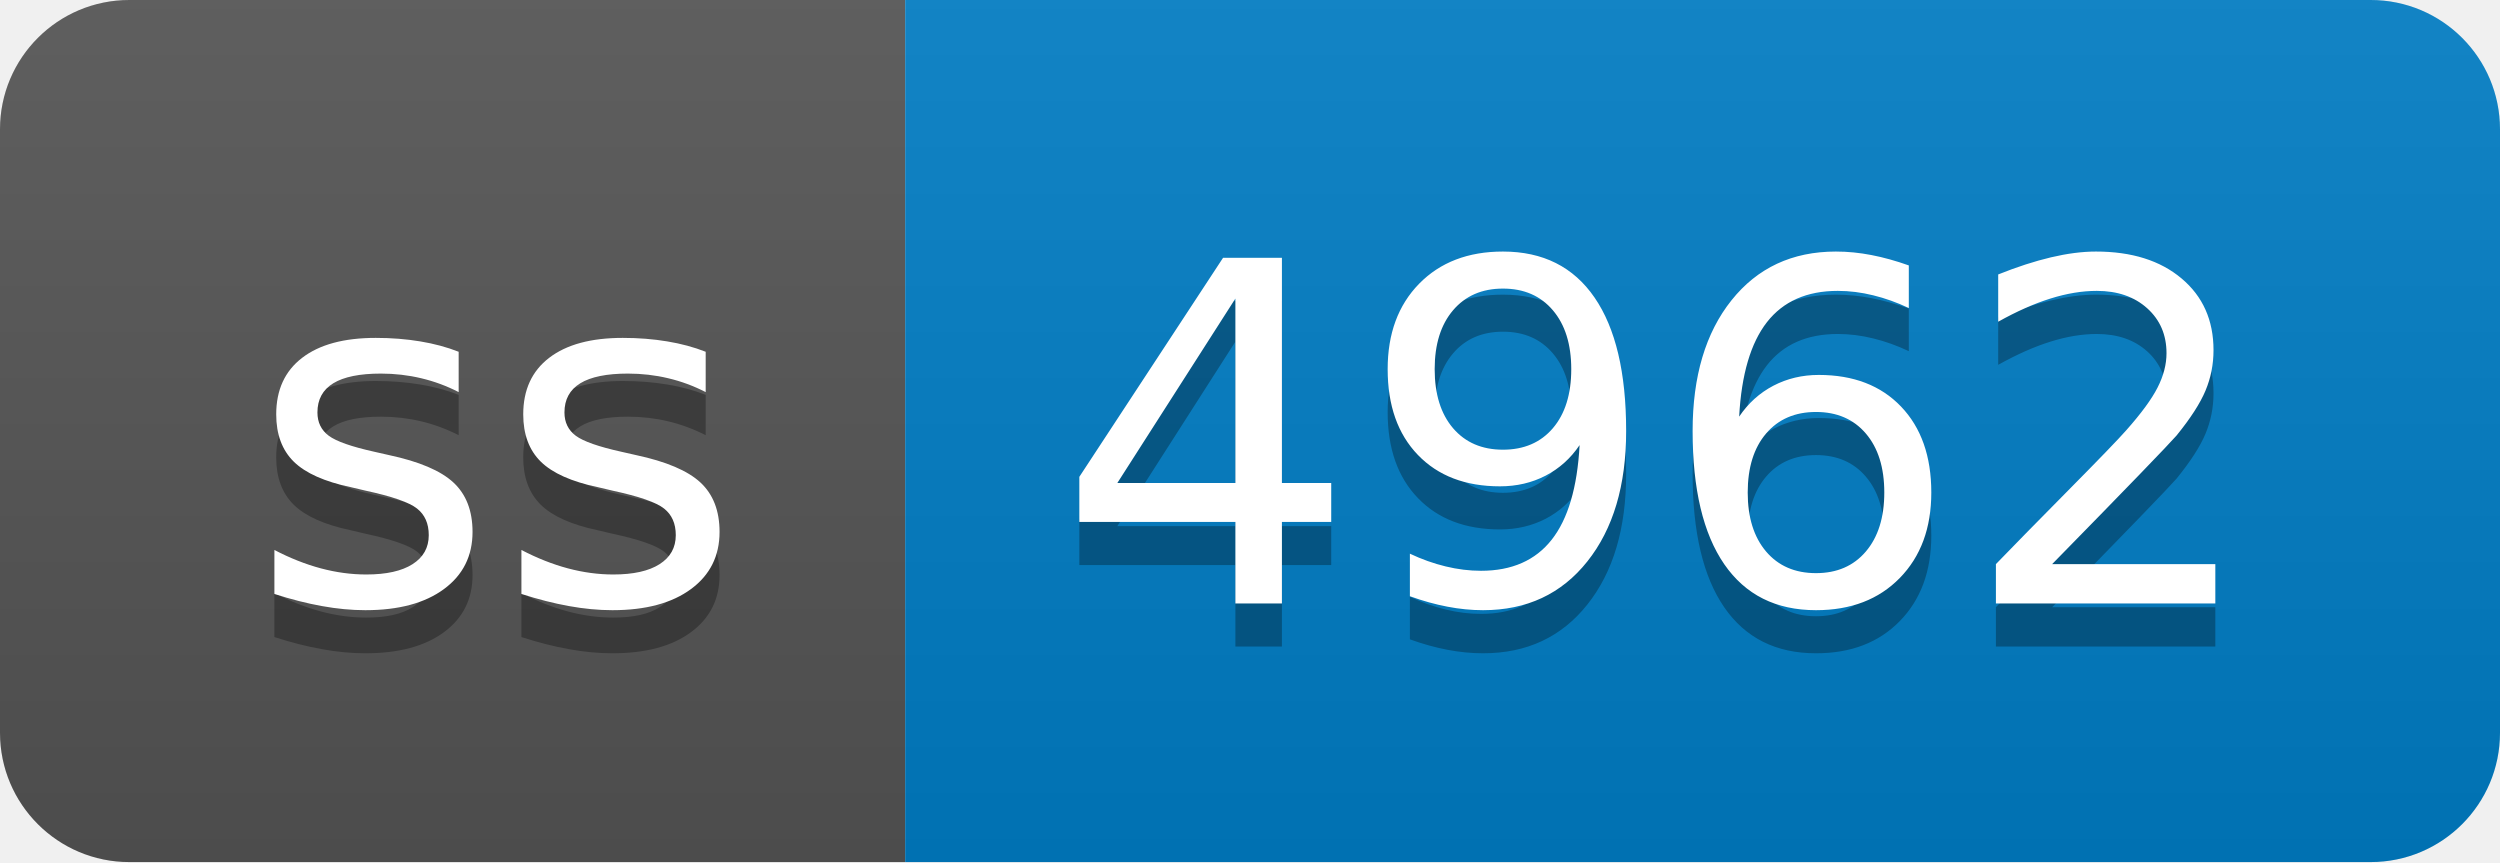
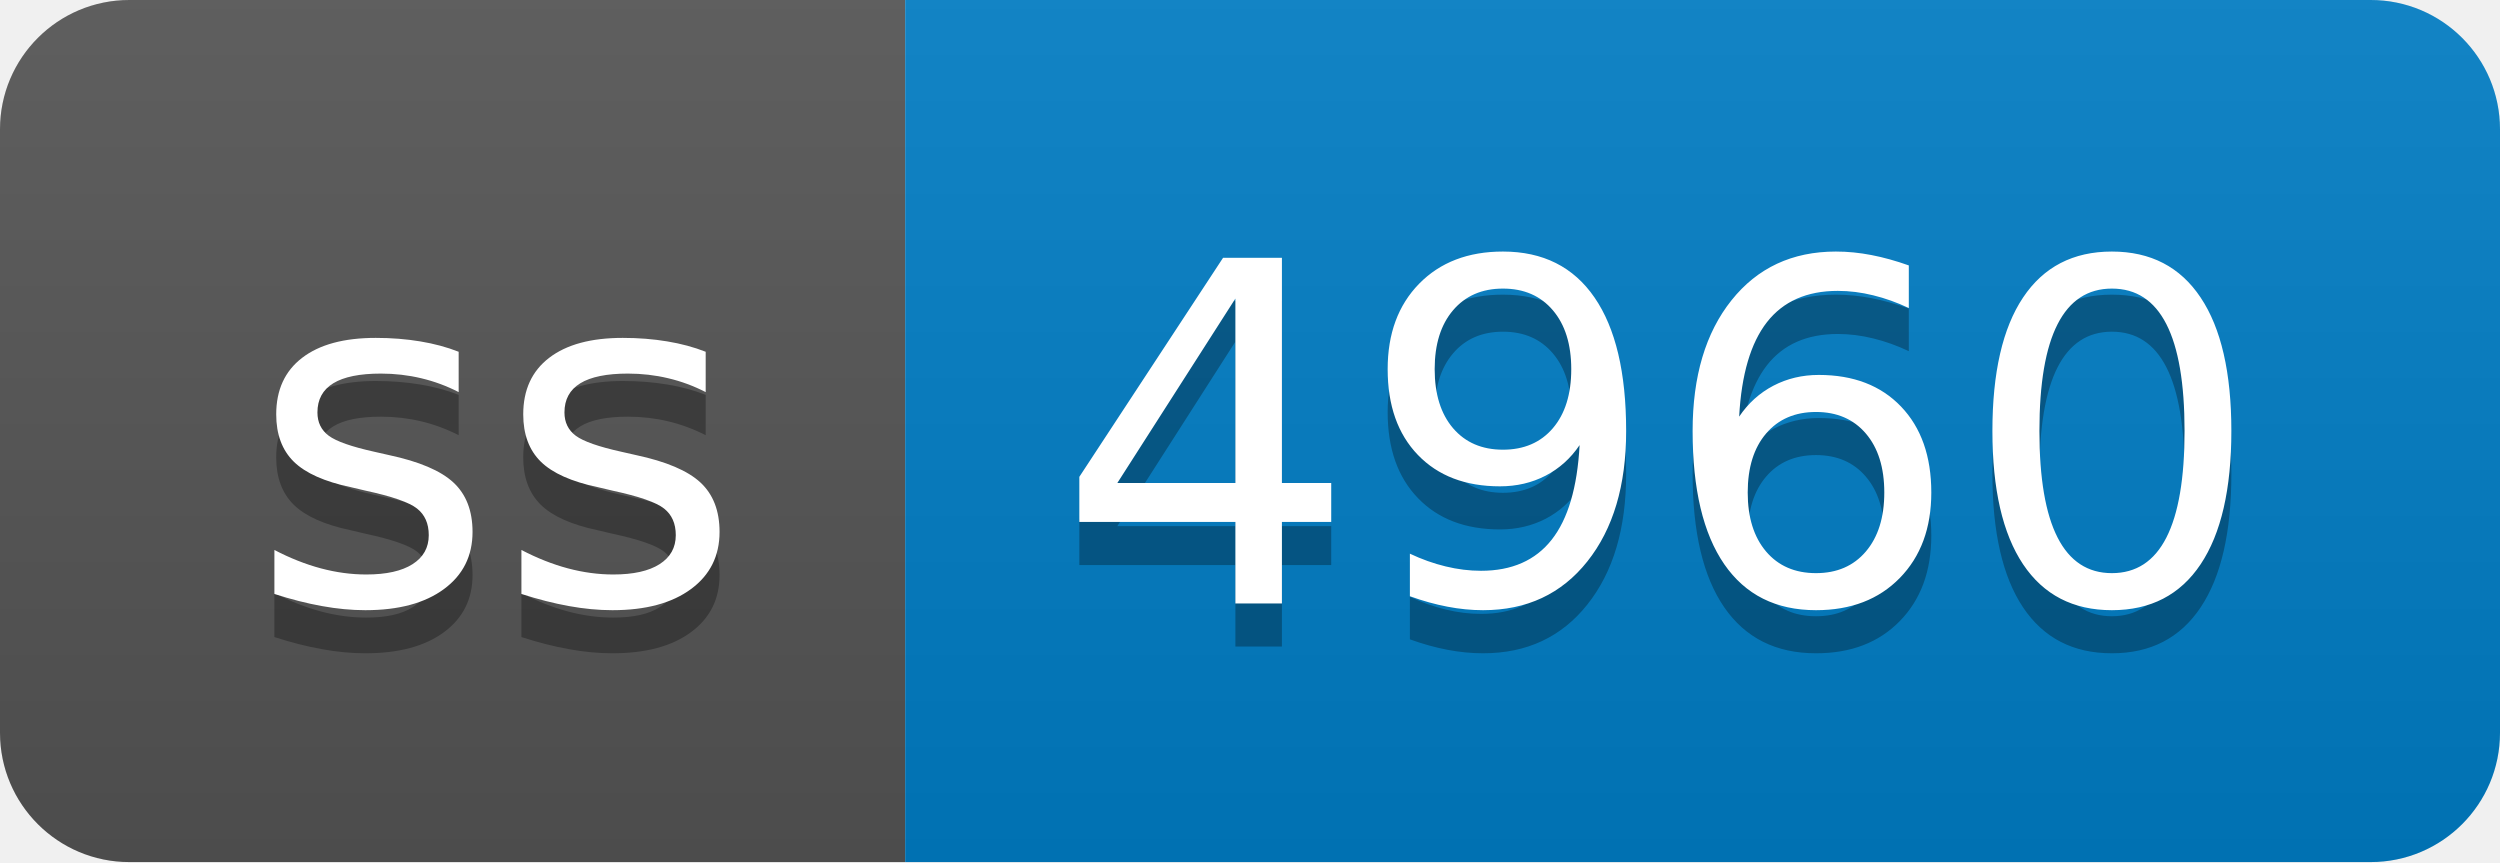
- <svg xmlns="http://www.w3.org/2000/svg" width="58" height="20" role="img" aria-label="ss: 4962">
+ <svg xmlns="http://www.w3.org/2000/svg" width="58" height="20" role="img" aria-label="ss: 4960">
  <linearGradient id="s" x2="0" y2="100%">
    <stop offset="0" stop-color="#bbb" stop-opacity=".1" />
    <stop offset="1" stop-opacity=".1" />
  </linearGradient>
  <clipPath id="r">
    <rect width="58" height="20" rx="3" fill="#fff" />
  </clipPath>
  <g clip-path="url(#r)">
    <rect width="21" height="20" fill="#555" />
    <rect x="21" width="37" height="20" fill="#007ec6" />
    <rect width="58" height="20" fill="url(#s)" />
  </g>
  <g fill="#fff" text-anchor="middle" font-family="Verdana,Geneva,DejaVu Sans,sans-serif" text-rendering="geometricPrecision" font-size="110">
    <text aria-hidden="true" x="115" y="150" fill="#010101" fill-opacity=".3" transform="scale(.1)" textLength="110">ss</text>
    <text x="115" y="140" transform="scale(.1)" fill="#fff" textLength="110">ss</text>
-     <text aria-hidden="true" x="385" y="150" fill="#010101" fill-opacity=".3" transform="scale(.1)" textLength="270">4962</text>
-     <text x="385" y="140" transform="scale(.1)" fill="#fff" textLength="270">4962</text>
+     <text aria-hidden="true" x="385" y="150" fill="#010101" fill-opacity=".3" transform="scale(.1)" textLength="270">4960</text>
+     <text x="385" y="140" transform="scale(.1)" fill="#fff" textLength="270">4960</text>
  </g>
</svg>
